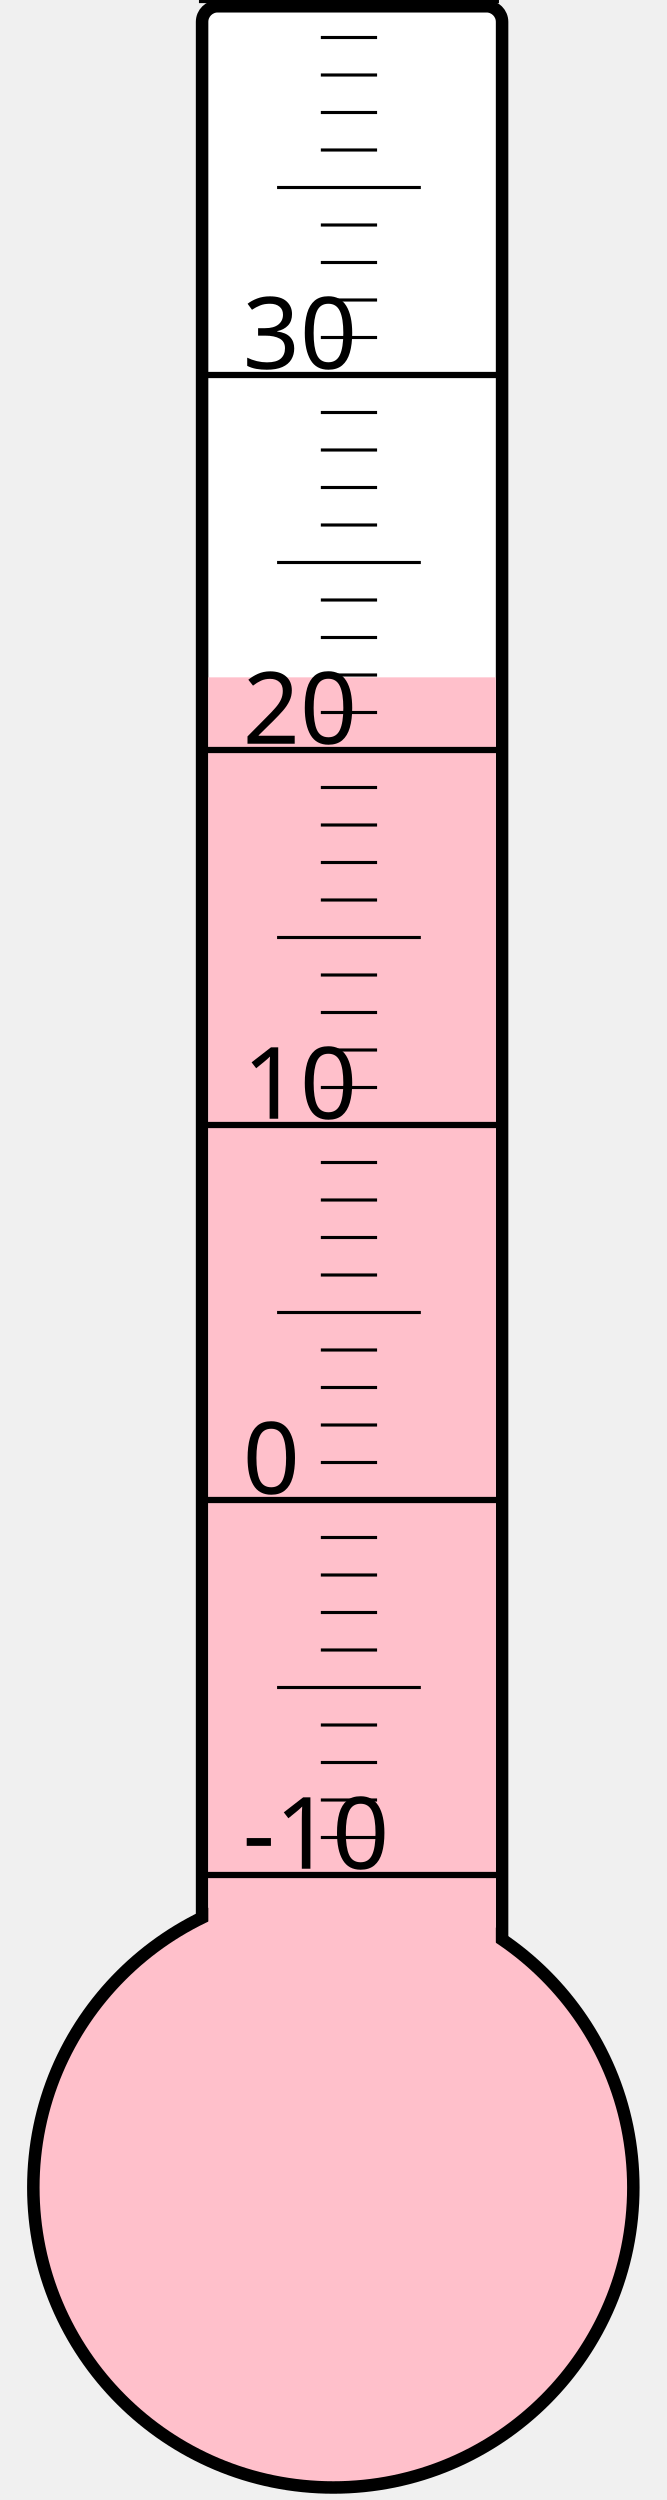
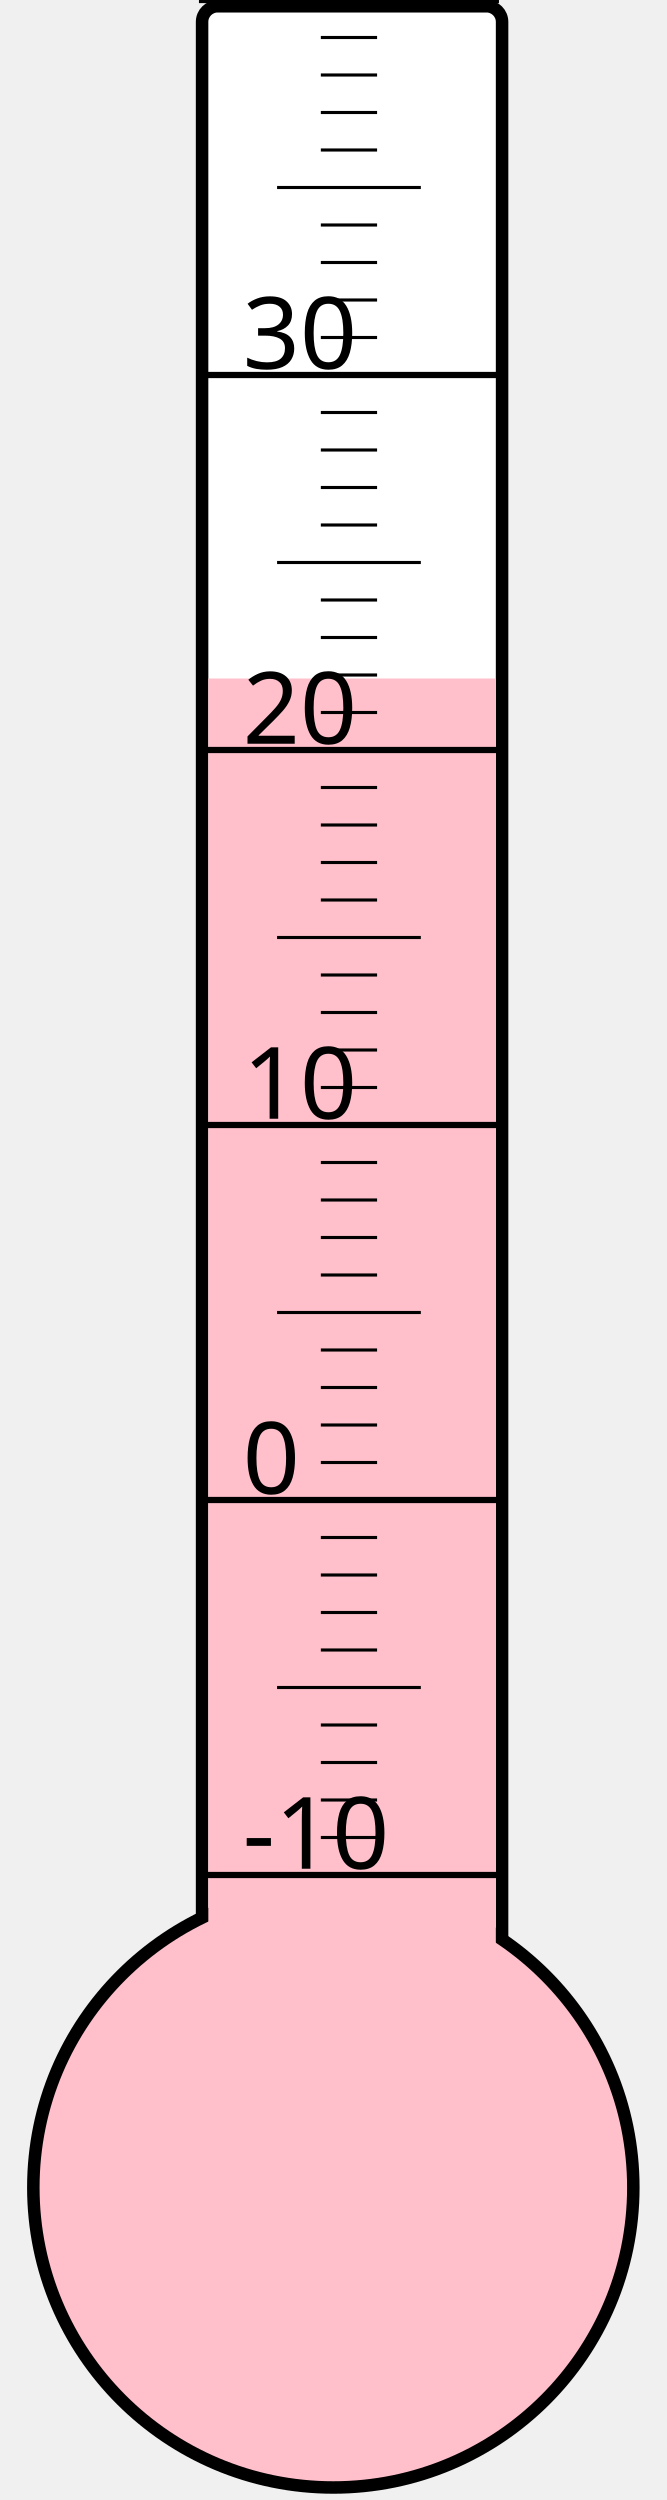
<svg xmlns="http://www.w3.org/2000/svg" width="40px" height="150px" viewBox="0 0 200 800">
  <rect width="200" height="800" x="0" y="0" style="fill: #ffffeb; fill-opacity: 0;" />
  <rect width="96" height="680" x="58" y="2" rx="5" ry="5" style="fill: white; fill-opacity: 1; stroke: black; stroke-width: 4;" />
  <circle cx="100" cy="700" r="96" style="fill: pink; stroke: black; stroke-width: 4;" />
-   <rect width="92" height="483.25" x="60" y="216.75" style="fill: pink; fill-opacity: 1; stroke-width: 0;" />
+   <rect width="92" height="482.875" x="60" y="217.125" style="fill: pink; fill-opacity: 1; stroke-width: 0;" />
  <text x="71" y="598" style="font-family: sans-serif; font-size: 24pt;">-10</text>
  <text x="71" y="478" style="font-family: sans-serif; font-size: 24pt;">0</text>
  <text x="71" y="358" style="font-family: sans-serif; font-size: 24pt;">10</text>
  <text x="71" y="238" style="font-family: sans-serif; font-size: 24pt;">20</text>
  <text x="71" y="118" style="font-family: sans-serif; font-size: 24pt;">30</text>
  <g style="stroke: black;">
    <line x1="57" y1="600" x2="153" y2="600" style="stroke-width: 2;" />
    <line x1="96" y1="588" x2="114" y2="588" style="stroke-width: 1;" />
    <line x1="96" y1="576" x2="114" y2="576" style="stroke-width: 1;" />
    <line x1="96" y1="564" x2="114" y2="564" style="stroke-width: 1;" />
    <line x1="96" y1="552" x2="114" y2="552" style="stroke-width: 1;" />
    <line x1="82" y1="540" x2="128" y2="540" style="stroke-width: 1;" />
    <line x1="96" y1="528" x2="114" y2="528" style="stroke-width: 1;" />
    <line x1="96" y1="516" x2="114" y2="516" style="stroke-width: 1;" />
    <line x1="96" y1="504" x2="114" y2="504" style="stroke-width: 1;" />
    <line x1="96" y1="492" x2="114" y2="492" style="stroke-width: 1;" />
    <line x1="57" y1="480" x2="153" y2="480" style="stroke-width: 2;" />
    <line x1="96" y1="468" x2="114" y2="468" style="stroke-width: 1;" />
    <line x1="96" y1="456" x2="114" y2="456" style="stroke-width: 1;" />
    <line x1="96" y1="444" x2="114" y2="444" style="stroke-width: 1;" />
    <line x1="96" y1="432" x2="114" y2="432" style="stroke-width: 1;" />
    <line x1="82" y1="420" x2="128" y2="420" style="stroke-width: 1;" />
    <line x1="96" y1="408" x2="114" y2="408" style="stroke-width: 1;" />
    <line x1="96" y1="396" x2="114" y2="396" style="stroke-width: 1;" />
    <line x1="96" y1="384" x2="114" y2="384" style="stroke-width: 1;" />
    <line x1="96" y1="372" x2="114" y2="372" style="stroke-width: 1;" />
    <line x1="57" y1="360" x2="153" y2="360" style="stroke-width: 2;" />
    <line x1="96" y1="348" x2="114" y2="348" style="stroke-width: 1;" />
    <line x1="96" y1="336" x2="114" y2="336" style="stroke-width: 1;" />
    <line x1="96" y1="324" x2="114" y2="324" style="stroke-width: 1;" />
    <line x1="96" y1="312" x2="114" y2="312" style="stroke-width: 1;" />
    <line x1="82" y1="300" x2="128" y2="300" style="stroke-width: 1;" />
    <line x1="96" y1="288" x2="114" y2="288" style="stroke-width: 1;" />
    <line x1="96" y1="276" x2="114" y2="276" style="stroke-width: 1;" />
    <line x1="96" y1="264" x2="114" y2="264" style="stroke-width: 1;" />
    <line x1="96" y1="252" x2="114" y2="252" style="stroke-width: 1;" />
    <line x1="57" y1="240" x2="153" y2="240" style="stroke-width: 2;" />
    <line x1="96" y1="228" x2="114" y2="228" style="stroke-width: 1;" />
    <line x1="96" y1="216" x2="114" y2="216" style="stroke-width: 1;" />
    <line x1="96" y1="204" x2="114" y2="204" style="stroke-width: 1;" />
    <line x1="96" y1="192" x2="114" y2="192" style="stroke-width: 1;" />
    <line x1="82" y1="180" x2="128" y2="180" style="stroke-width: 1;" />
    <line x1="96" y1="168" x2="114" y2="168" style="stroke-width: 1;" />
    <line x1="96" y1="156" x2="114" y2="156" style="stroke-width: 1;" />
    <line x1="96" y1="144" x2="114" y2="144" style="stroke-width: 1;" />
    <line x1="96" y1="132" x2="114" y2="132" style="stroke-width: 1;" />
    <line x1="57" y1="120" x2="153" y2="120" style="stroke-width: 2;" />
    <line x1="96" y1="108" x2="114" y2="108" style="stroke-width: 1;" />
    <line x1="96" y1="96" x2="114" y2="96" style="stroke-width: 1;" />
    <line x1="96" y1="84" x2="114" y2="84" style="stroke-width: 1;" />
    <line x1="96" y1="72" x2="114" y2="72" style="stroke-width: 1;" />
    <line x1="82" y1="60" x2="128" y2="60" style="stroke-width: 1;" />
    <line x1="96" y1="48" x2="114" y2="48" style="stroke-width: 1;" />
    <line x1="96" y1="36" x2="114" y2="36" style="stroke-width: 1;" />
    <line x1="96" y1="24" x2="114" y2="24" style="stroke-width: 1;" />
    <line x1="96" y1="12" x2="114" y2="12" style="stroke-width: 1;" />
    <line x1="57" y1="0" x2="153" y2="0" style="stroke-width: 2;" />
  </g>
</svg>
